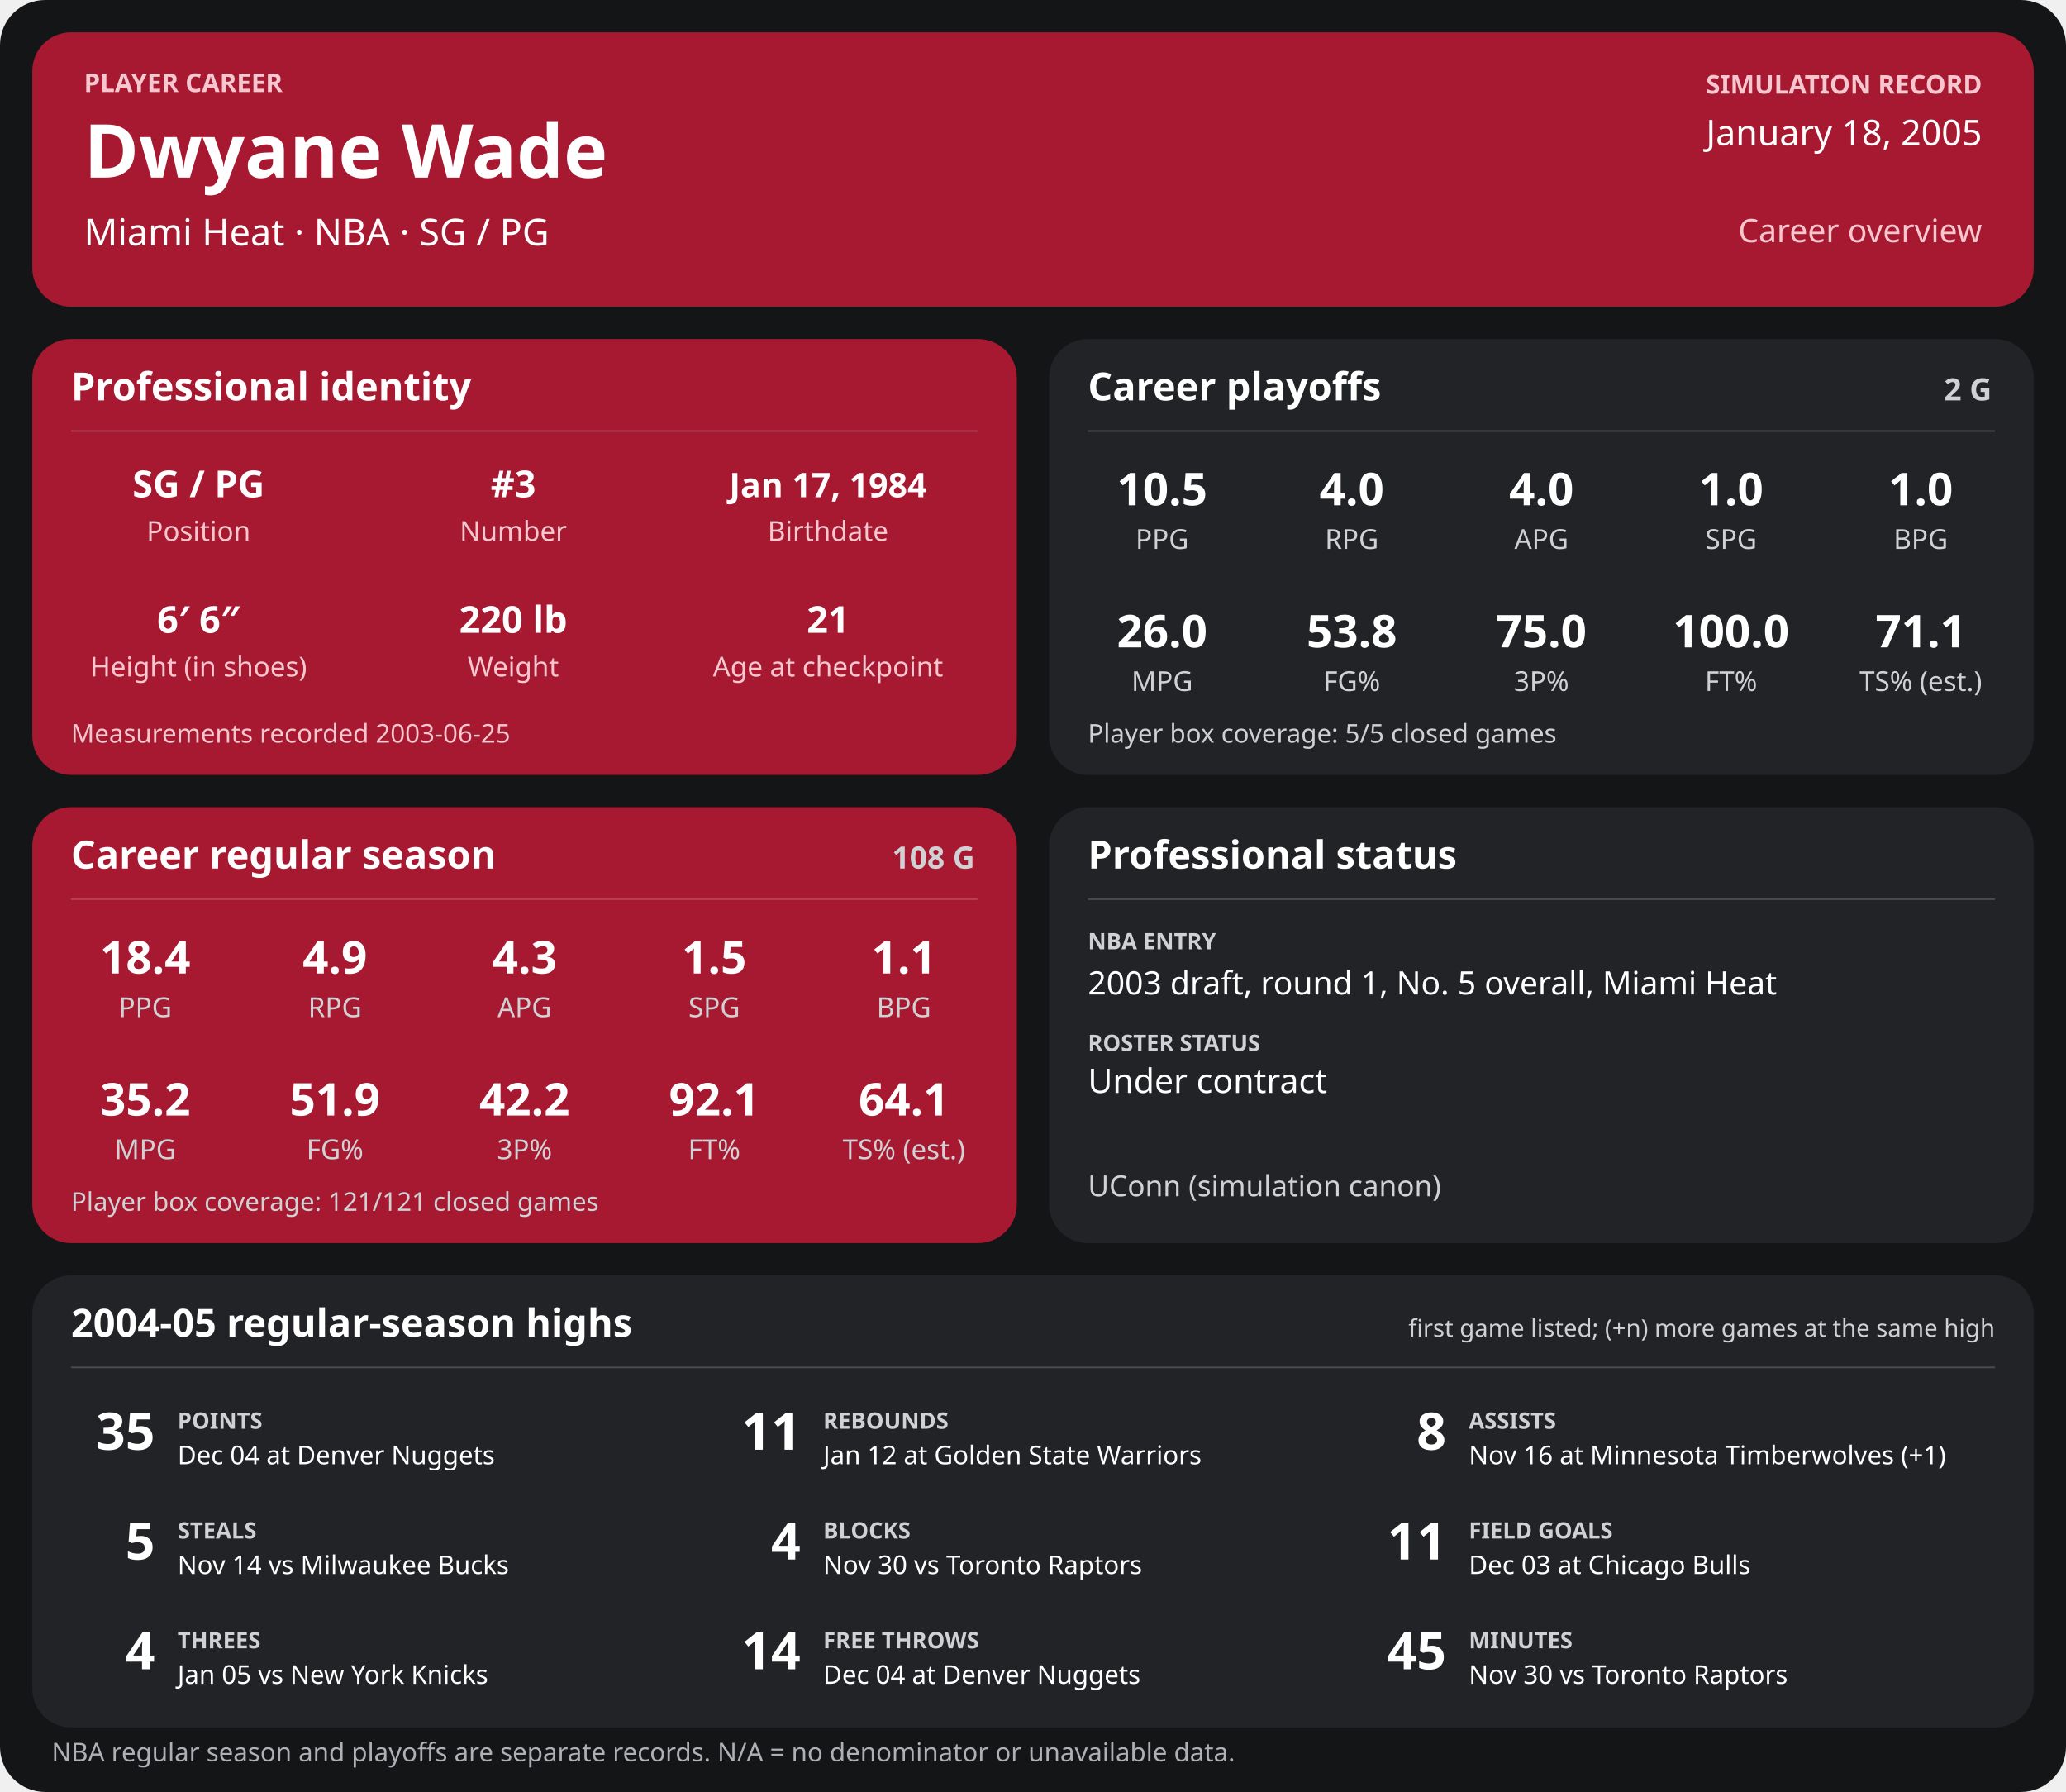
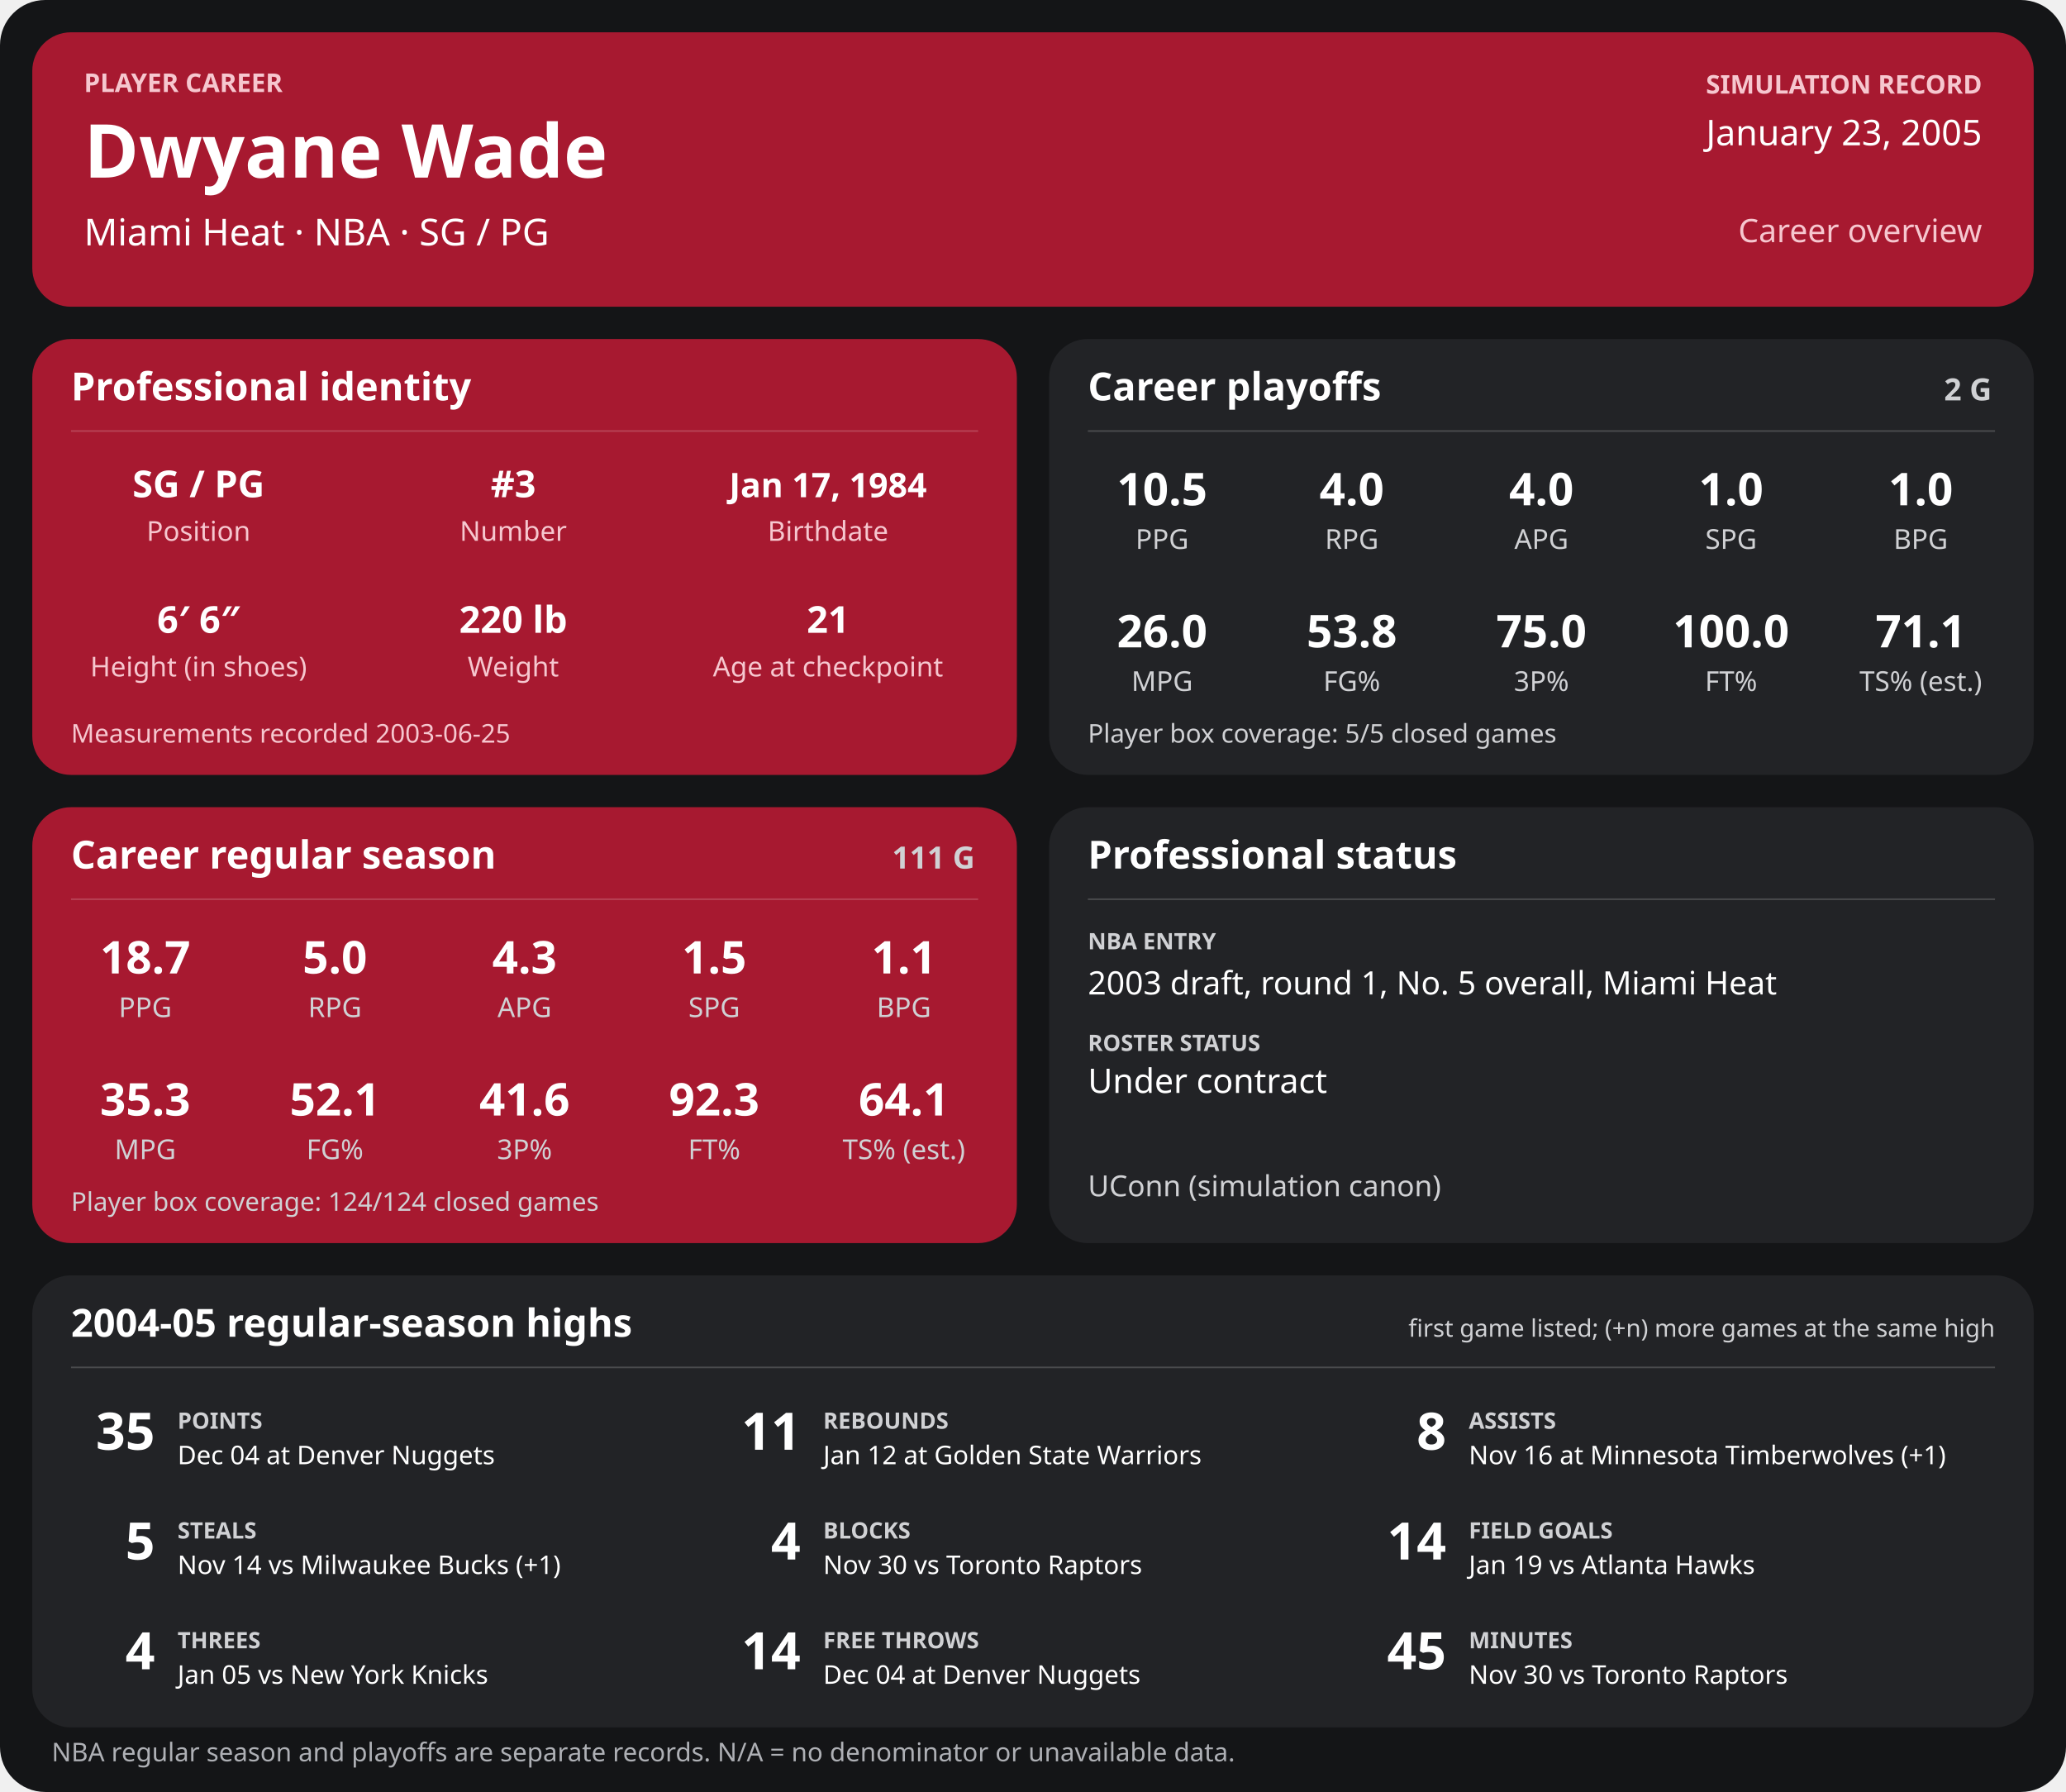
<svg xmlns="http://www.w3.org/2000/svg" width="1280" height="1110" viewBox="0 0 1280 1110" role="img" aria-labelledby="title desc">
  <rect width="1280" height="1110" rx="28" fill="#141517" />
  <g>
    <rect x="20" y="20" width="1240" height="170" rx="24" fill="#a71930" />
    <text x="52" y="57" font-family="sans-serif" fill="#f6c7cf" font-size="16" font-weight="700" text-anchor="start">PLAYER CAREER</text>
    <text x="52" y="110" font-family="sans-serif" fill="#ffffff" font-size="46" font-weight="700" text-anchor="start">Dwyane Wade</text>
    <text x="52" y="152" font-family="sans-serif" fill="#ffffff" font-size="23" font-weight="400" text-anchor="start">Miami Heat  ·  NBA  ·  SG / PG</text>
    <text x="1228" y="58" font-family="sans-serif" fill="#f6c7cf" font-size="16" font-weight="700" text-anchor="end">SIMULATION RECORD</text>
-     <text x="1228" y="90" font-family="sans-serif" fill="#ffffff" font-size="22" font-weight="500" text-anchor="end">January 18, 2005</text>
+     <text x="1228" y="90" font-family="sans-serif" fill="#ffffff" font-size="22" font-weight="500" text-anchor="end">January 23, 2005</text>
    <text x="1228" y="150" font-family="sans-serif" fill="#f6c7cf" font-size="20" font-weight="500" text-anchor="end">Career overview</text>
    <rect x="20" y="210" width="610" height="270" rx="24" fill="#a71930" />
    <text x="44" y="248" font-family="sans-serif" fill="#ffffff" font-size="24" font-weight="700" text-anchor="start">Professional identity</text>
    <line x1="44" y1="267" x2="606" y2="267" stroke="#ffffff" stroke-opacity="0.18" />
    <text x="123" y="308" font-family="sans-serif" fill="#ffffff" font-size="23" font-weight="600" text-anchor="middle">SG / PG</text>
    <text x="123" y="335" font-family="sans-serif" fill="#f6c7cf" font-size="17" font-weight="400" text-anchor="middle">Position</text>
    <text x="318" y="308" font-family="sans-serif" fill="#ffffff" font-size="23" font-weight="600" text-anchor="middle">#3</text>
    <text x="318" y="335" font-family="sans-serif" fill="#f6c7cf" font-size="17" font-weight="400" text-anchor="middle">Number</text>
    <text x="513" y="308" font-family="sans-serif" fill="#ffffff" font-size="21" font-weight="600" text-anchor="middle">Jan 17, 1984</text>
    <text x="513" y="335" font-family="sans-serif" fill="#f6c7cf" font-size="17" font-weight="400" text-anchor="middle">Birthdate</text>
    <text x="123" y="392" font-family="sans-serif" fill="#ffffff" font-size="23" font-weight="600" text-anchor="middle">6′ 6″</text>
    <text x="123" y="419" font-family="sans-serif" fill="#f6c7cf" font-size="17" font-weight="400" text-anchor="middle">Height (in shoes)</text>
    <text x="318" y="392" font-family="sans-serif" fill="#ffffff" font-size="23" font-weight="600" text-anchor="middle">220 lb</text>
    <text x="318" y="419" font-family="sans-serif" fill="#f6c7cf" font-size="17" font-weight="400" text-anchor="middle">Weight</text>
    <text x="513" y="392" font-family="sans-serif" fill="#ffffff" font-size="23" font-weight="600" text-anchor="middle">21</text>
    <text x="513" y="419" font-family="sans-serif" fill="#f6c7cf" font-size="17" font-weight="400" text-anchor="middle">Age at checkpoint</text>
    <text x="44" y="460" font-family="sans-serif" fill="#f6c7cf" font-size="16" font-weight="400" text-anchor="start">Measurements recorded 2003-06-25</text>
    <rect x="650" y="210" width="610" height="270" rx="24" fill="#222326" />
    <text x="674" y="248" font-family="sans-serif" fill="#ffffff" font-size="24" font-weight="700" text-anchor="start">Career playoffs</text>
    <text x="1234" y="248" font-family="sans-serif" fill="#d0d1d4" font-size="19" font-weight="700" text-anchor="end">2 G</text>
    <line x1="674" y1="267" x2="1236" y2="267" stroke="#ffffff" stroke-opacity="0.18" />
    <text x="720.0" y="313" font-family="sans-serif" fill="#ffffff" font-size="28" font-weight="600" text-anchor="middle">10.5</text>
    <text x="720.0" y="340" font-family="sans-serif" fill="#d0d1d4" font-size="17" font-weight="400" text-anchor="middle">PPG</text>
    <text x="837.5" y="313" font-family="sans-serif" fill="#ffffff" font-size="28" font-weight="600" text-anchor="middle">4.0</text>
    <text x="837.5" y="340" font-family="sans-serif" fill="#d0d1d4" font-size="17" font-weight="400" text-anchor="middle">RPG</text>
    <text x="955.0" y="313" font-family="sans-serif" fill="#ffffff" font-size="28" font-weight="600" text-anchor="middle">4.0</text>
    <text x="955.0" y="340" font-family="sans-serif" fill="#d0d1d4" font-size="17" font-weight="400" text-anchor="middle">APG</text>
    <text x="1072.5" y="313" font-family="sans-serif" fill="#ffffff" font-size="28" font-weight="600" text-anchor="middle">1.0</text>
    <text x="1072.5" y="340" font-family="sans-serif" fill="#d0d1d4" font-size="17" font-weight="400" text-anchor="middle">SPG</text>
    <text x="1190.0" y="313" font-family="sans-serif" fill="#ffffff" font-size="28" font-weight="600" text-anchor="middle">1.0</text>
    <text x="1190.0" y="340" font-family="sans-serif" fill="#d0d1d4" font-size="17" font-weight="400" text-anchor="middle">BPG</text>
    <text x="720.0" y="401" font-family="sans-serif" fill="#ffffff" font-size="28" font-weight="600" text-anchor="middle">26.0</text>
    <text x="720.0" y="428" font-family="sans-serif" fill="#d0d1d4" font-size="17" font-weight="400" text-anchor="middle">MPG</text>
    <text x="837.5" y="401" font-family="sans-serif" fill="#ffffff" font-size="28" font-weight="600" text-anchor="middle">53.8</text>
    <text x="837.5" y="428" font-family="sans-serif" fill="#d0d1d4" font-size="17" font-weight="400" text-anchor="middle">FG%</text>
    <text x="955.0" y="401" font-family="sans-serif" fill="#ffffff" font-size="28" font-weight="600" text-anchor="middle">75.0</text>
    <text x="955.0" y="428" font-family="sans-serif" fill="#d0d1d4" font-size="17" font-weight="400" text-anchor="middle">3P%</text>
    <text x="1072.5" y="401" font-family="sans-serif" fill="#ffffff" font-size="28" font-weight="600" text-anchor="middle">100.0</text>
    <text x="1072.5" y="428" font-family="sans-serif" fill="#d0d1d4" font-size="17" font-weight="400" text-anchor="middle">FT%</text>
    <text x="1190.0" y="401" font-family="sans-serif" fill="#ffffff" font-size="28" font-weight="600" text-anchor="middle">71.1</text>
    <text x="1190.0" y="428" font-family="sans-serif" fill="#d0d1d4" font-size="17" font-weight="400" text-anchor="middle">TS% (est.)</text>
    <text x="674" y="460" font-family="sans-serif" fill="#d0d1d4" font-size="16" font-weight="400" text-anchor="start">Player box coverage: 5/5 closed games</text>
    <rect x="20" y="500" width="610" height="270" rx="24" fill="#a71930" />
    <text x="44" y="538" font-family="sans-serif" fill="#ffffff" font-size="24" font-weight="700" text-anchor="start">Career regular season</text>
-     <text x="604" y="538" font-family="sans-serif" fill="#d0d1d4" font-size="19" font-weight="700" text-anchor="end">108 G</text>
+     <text x="604" y="538" font-family="sans-serif" fill="#d0d1d4" font-size="19" font-weight="700" text-anchor="end">111 G</text>
    <line x1="44" y1="557" x2="606" y2="557" stroke="#ffffff" stroke-opacity="0.18" />
-     <text x="90.0" y="603" font-family="sans-serif" fill="#ffffff" font-size="28" font-weight="600" text-anchor="middle">18.4</text>
+     <text x="90.0" y="603" font-family="sans-serif" fill="#ffffff" font-size="28" font-weight="600" text-anchor="middle">18.7</text>
    <text x="90.0" y="630" font-family="sans-serif" fill="#d0d1d4" font-size="17" font-weight="400" text-anchor="middle">PPG</text>
-     <text x="207.5" y="603" font-family="sans-serif" fill="#ffffff" font-size="28" font-weight="600" text-anchor="middle">4.9</text>
+     <text x="207.5" y="603" font-family="sans-serif" fill="#ffffff" font-size="28" font-weight="600" text-anchor="middle">5.0</text>
    <text x="207.5" y="630" font-family="sans-serif" fill="#d0d1d4" font-size="17" font-weight="400" text-anchor="middle">RPG</text>
    <text x="325.0" y="603" font-family="sans-serif" fill="#ffffff" font-size="28" font-weight="600" text-anchor="middle">4.3</text>
    <text x="325.0" y="630" font-family="sans-serif" fill="#d0d1d4" font-size="17" font-weight="400" text-anchor="middle">APG</text>
    <text x="442.5" y="603" font-family="sans-serif" fill="#ffffff" font-size="28" font-weight="600" text-anchor="middle">1.5</text>
    <text x="442.5" y="630" font-family="sans-serif" fill="#d0d1d4" font-size="17" font-weight="400" text-anchor="middle">SPG</text>
    <text x="560.0" y="603" font-family="sans-serif" fill="#ffffff" font-size="28" font-weight="600" text-anchor="middle">1.1</text>
    <text x="560.0" y="630" font-family="sans-serif" fill="#d0d1d4" font-size="17" font-weight="400" text-anchor="middle">BPG</text>
-     <text x="90.0" y="691" font-family="sans-serif" fill="#ffffff" font-size="28" font-weight="600" text-anchor="middle">35.2</text>
+     <text x="90.0" y="691" font-family="sans-serif" fill="#ffffff" font-size="28" font-weight="600" text-anchor="middle">35.3</text>
    <text x="90.0" y="718" font-family="sans-serif" fill="#d0d1d4" font-size="17" font-weight="400" text-anchor="middle">MPG</text>
-     <text x="207.5" y="691" font-family="sans-serif" fill="#ffffff" font-size="28" font-weight="600" text-anchor="middle">51.9</text>
+     <text x="207.5" y="691" font-family="sans-serif" fill="#ffffff" font-size="28" font-weight="600" text-anchor="middle">52.1</text>
    <text x="207.5" y="718" font-family="sans-serif" fill="#d0d1d4" font-size="17" font-weight="400" text-anchor="middle">FG%</text>
-     <text x="325.0" y="691" font-family="sans-serif" fill="#ffffff" font-size="28" font-weight="600" text-anchor="middle">42.2</text>
+     <text x="325.0" y="691" font-family="sans-serif" fill="#ffffff" font-size="28" font-weight="600" text-anchor="middle">41.6</text>
    <text x="325.0" y="718" font-family="sans-serif" fill="#d0d1d4" font-size="17" font-weight="400" text-anchor="middle">3P%</text>
-     <text x="442.5" y="691" font-family="sans-serif" fill="#ffffff" font-size="28" font-weight="600" text-anchor="middle">92.1</text>
+     <text x="442.5" y="691" font-family="sans-serif" fill="#ffffff" font-size="28" font-weight="600" text-anchor="middle">92.3</text>
    <text x="442.5" y="718" font-family="sans-serif" fill="#d0d1d4" font-size="17" font-weight="400" text-anchor="middle">FT%</text>
    <text x="560.0" y="691" font-family="sans-serif" fill="#ffffff" font-size="28" font-weight="600" text-anchor="middle">64.1</text>
    <text x="560.0" y="718" font-family="sans-serif" fill="#d0d1d4" font-size="17" font-weight="400" text-anchor="middle">TS% (est.)</text>
-     <text x="44" y="750" font-family="sans-serif" fill="#d0d1d4" font-size="16" font-weight="400" text-anchor="start">Player box coverage: 121/121 closed games</text>
+     <text x="44" y="750" font-family="sans-serif" fill="#d0d1d4" font-size="16" font-weight="400" text-anchor="start">Player box coverage: 124/124 closed games</text>
    <rect x="650" y="500" width="610" height="270" rx="24" fill="#222326" />
    <text x="674" y="538" font-family="sans-serif" fill="#ffffff" font-size="24" font-weight="700" text-anchor="start">Professional status</text>
    <line x1="674" y1="557" x2="1236" y2="557" stroke="#ffffff" stroke-opacity="0.18" />
    <text x="674" y="588" font-family="sans-serif" fill="#d0d1d4" font-size="14" font-weight="700" text-anchor="start">NBA ENTRY</text>
    <text x="674" y="616" font-family="sans-serif" fill="#ffffff" font-size="20" font-weight="500" text-anchor="start">2003 draft, round 1, No. 5 overall, Miami Heat</text>
    <text x="674" y="651" font-family="sans-serif" fill="#d0d1d4" font-size="14" font-weight="700" text-anchor="start">ROSTER STATUS</text>
    <text x="674" y="677" font-family="sans-serif" fill="#ffffff" font-size="21" font-weight="500" text-anchor="start">Under contract</text>
    <text x="674" y="741" font-family="sans-serif" fill="#d0d1d4" font-size="18" font-weight="400" text-anchor="start">UConn (simulation canon)</text>
    <rect x="20" y="790" width="1240" height="280" rx="24" fill="#222326" />
    <text x="44" y="828" font-family="sans-serif" fill="#ffffff" font-size="24" font-weight="700" text-anchor="start">2004-05 regular-season highs</text>
    <text x="1236" y="828" font-family="sans-serif" fill="#d0d1d4" font-size="15" font-weight="400" text-anchor="end">first game listed; (+n) more games at the same high</text>
    <line x1="44" y1="847" x2="1236" y2="847" stroke="#ffffff" stroke-opacity="0.18" />
    <text x="96" y="898" font-family="sans-serif" fill="#ffffff" font-size="32" font-weight="700" text-anchor="end">35</text>
    <text x="110" y="885" font-family="sans-serif" fill="#d0d1d4" font-size="14" font-weight="700" text-anchor="start">POINTS</text>
    <text x="110" y="907" font-family="sans-serif" fill="#ffffff" font-size="16" font-weight="400" text-anchor="start">Dec 04 at Denver Nuggets</text>
    <text x="496" y="898" font-family="sans-serif" fill="#ffffff" font-size="32" font-weight="700" text-anchor="end">11</text>
    <text x="510" y="885" font-family="sans-serif" fill="#d0d1d4" font-size="14" font-weight="700" text-anchor="start">REBOUNDS</text>
    <text x="510" y="907" font-family="sans-serif" fill="#ffffff" font-size="16" font-weight="400" text-anchor="start">Jan 12 at Golden State Warriors</text>
    <text x="896" y="898" font-family="sans-serif" fill="#ffffff" font-size="32" font-weight="700" text-anchor="end">8</text>
    <text x="910" y="885" font-family="sans-serif" fill="#d0d1d4" font-size="14" font-weight="700" text-anchor="start">ASSISTS</text>
    <text x="910" y="907" font-family="sans-serif" fill="#ffffff" font-size="16" font-weight="400" text-anchor="start">Nov 16 at Minnesota Timberwolves (+1)</text>
    <text x="96" y="966" font-family="sans-serif" fill="#ffffff" font-size="32" font-weight="700" text-anchor="end">5</text>
    <text x="110" y="953" font-family="sans-serif" fill="#d0d1d4" font-size="14" font-weight="700" text-anchor="start">STEALS</text>
-     <text x="110" y="975" font-family="sans-serif" fill="#ffffff" font-size="16" font-weight="400" text-anchor="start">Nov 14 vs Milwaukee Bucks</text>
+     <text x="110" y="975" font-family="sans-serif" fill="#ffffff" font-size="16" font-weight="400" text-anchor="start">Nov 14 vs Milwaukee Bucks (+1)</text>
    <text x="496" y="966" font-family="sans-serif" fill="#ffffff" font-size="32" font-weight="700" text-anchor="end">4</text>
    <text x="510" y="953" font-family="sans-serif" fill="#d0d1d4" font-size="14" font-weight="700" text-anchor="start">BLOCKS</text>
    <text x="510" y="975" font-family="sans-serif" fill="#ffffff" font-size="16" font-weight="400" text-anchor="start">Nov 30 vs Toronto Raptors</text>
-     <text x="896" y="966" font-family="sans-serif" fill="#ffffff" font-size="32" font-weight="700" text-anchor="end">11</text>
+     <text x="896" y="966" font-family="sans-serif" fill="#ffffff" font-size="32" font-weight="700" text-anchor="end">14</text>
    <text x="910" y="953" font-family="sans-serif" fill="#d0d1d4" font-size="14" font-weight="700" text-anchor="start">FIELD GOALS</text>
-     <text x="910" y="975" font-family="sans-serif" fill="#ffffff" font-size="16" font-weight="400" text-anchor="start">Dec 03 at Chicago Bulls</text>
+     <text x="910" y="975" font-family="sans-serif" fill="#ffffff" font-size="16" font-weight="400" text-anchor="start">Jan 19 vs Atlanta Hawks</text>
    <text x="96" y="1034" font-family="sans-serif" fill="#ffffff" font-size="32" font-weight="700" text-anchor="end">4</text>
    <text x="110" y="1021" font-family="sans-serif" fill="#d0d1d4" font-size="14" font-weight="700" text-anchor="start">THREES</text>
    <text x="110" y="1043" font-family="sans-serif" fill="#ffffff" font-size="16" font-weight="400" text-anchor="start">Jan 05 vs New York Knicks</text>
    <text x="496" y="1034" font-family="sans-serif" fill="#ffffff" font-size="32" font-weight="700" text-anchor="end">14</text>
    <text x="510" y="1021" font-family="sans-serif" fill="#d0d1d4" font-size="14" font-weight="700" text-anchor="start">FREE THROWS</text>
    <text x="510" y="1043" font-family="sans-serif" fill="#ffffff" font-size="16" font-weight="400" text-anchor="start">Dec 04 at Denver Nuggets</text>
    <text x="896" y="1034" font-family="sans-serif" fill="#ffffff" font-size="32" font-weight="700" text-anchor="end">45</text>
    <text x="910" y="1021" font-family="sans-serif" fill="#d0d1d4" font-size="14" font-weight="700" text-anchor="start">MINUTES</text>
    <text x="910" y="1043" font-family="sans-serif" fill="#ffffff" font-size="16" font-weight="400" text-anchor="start">Nov 30 vs Toronto Raptors</text>
    <text x="32" y="1091" font-family="sans-serif" fill="#aeb0b5" font-size="16" font-weight="400" text-anchor="start">NBA regular season and playoffs are separate records. N/A = no denominator or unavailable data.</text>
  </g>
</svg>
